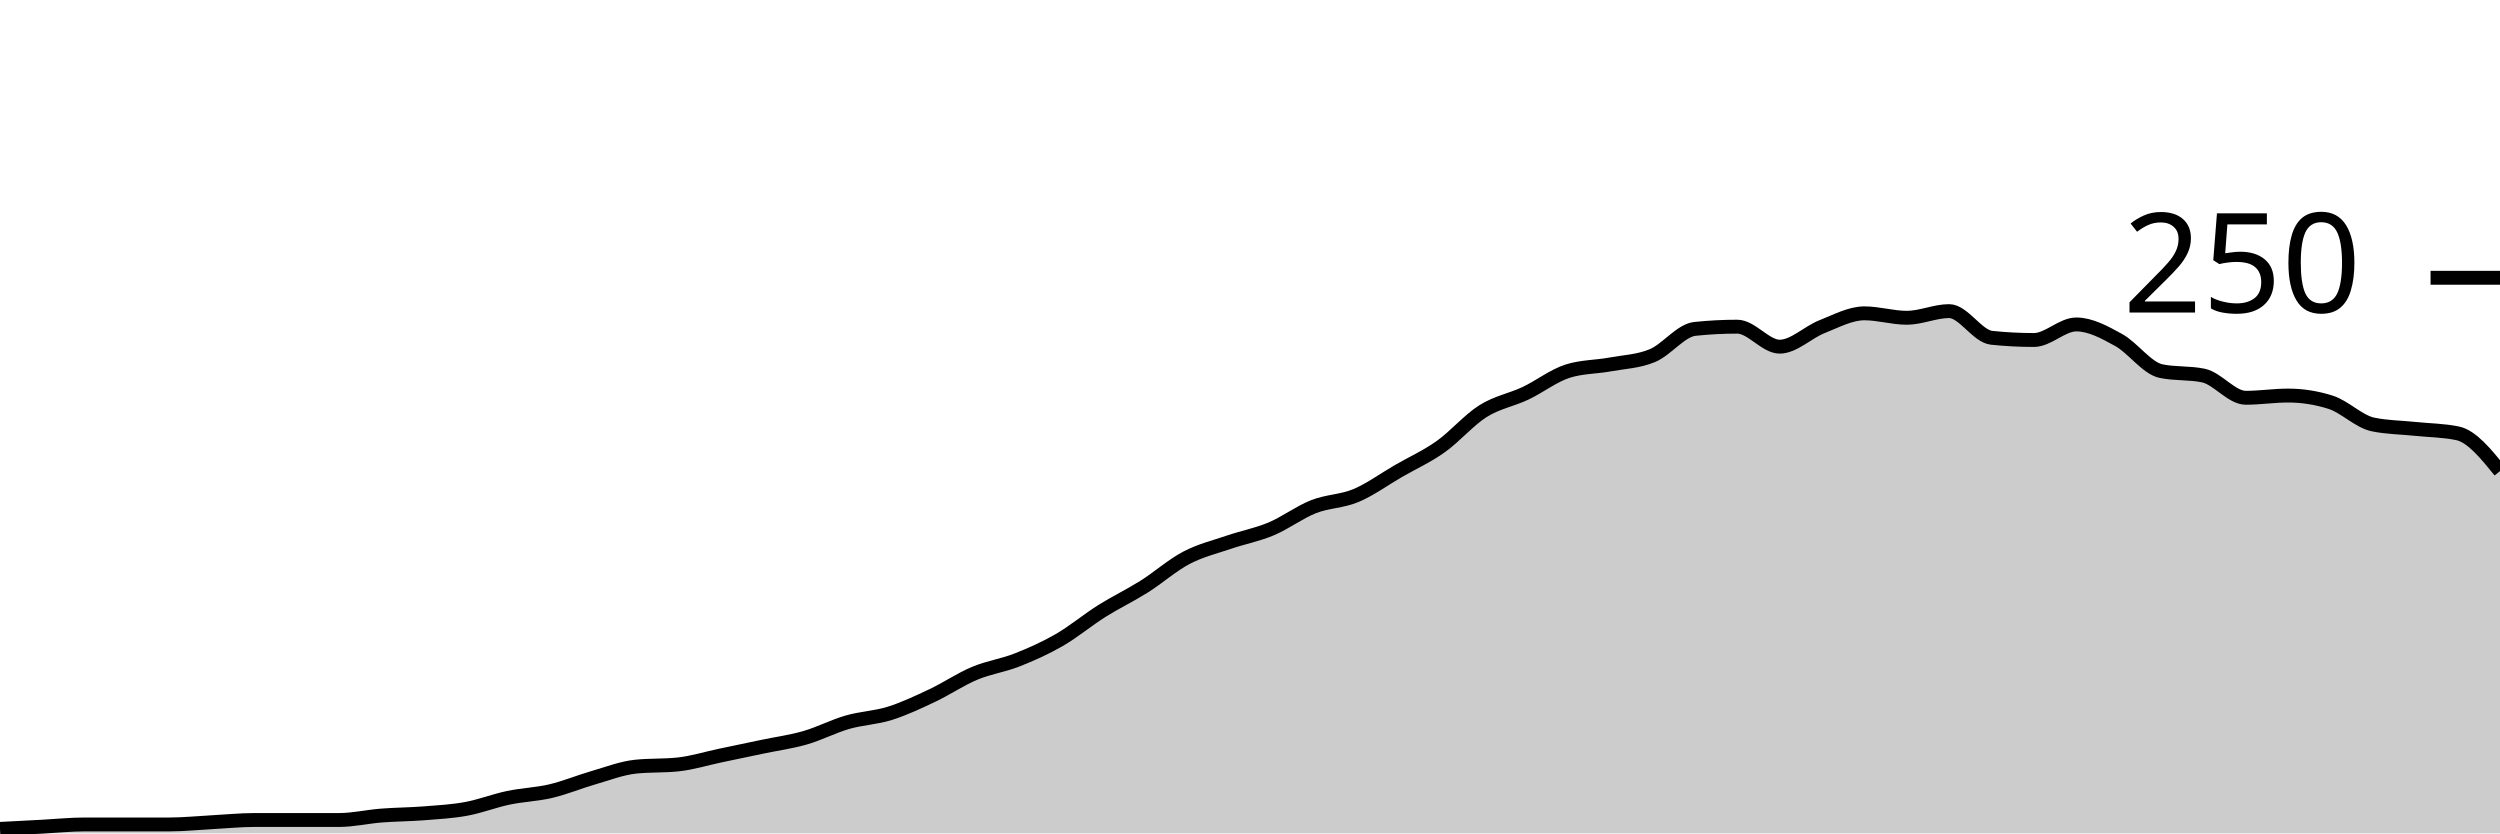
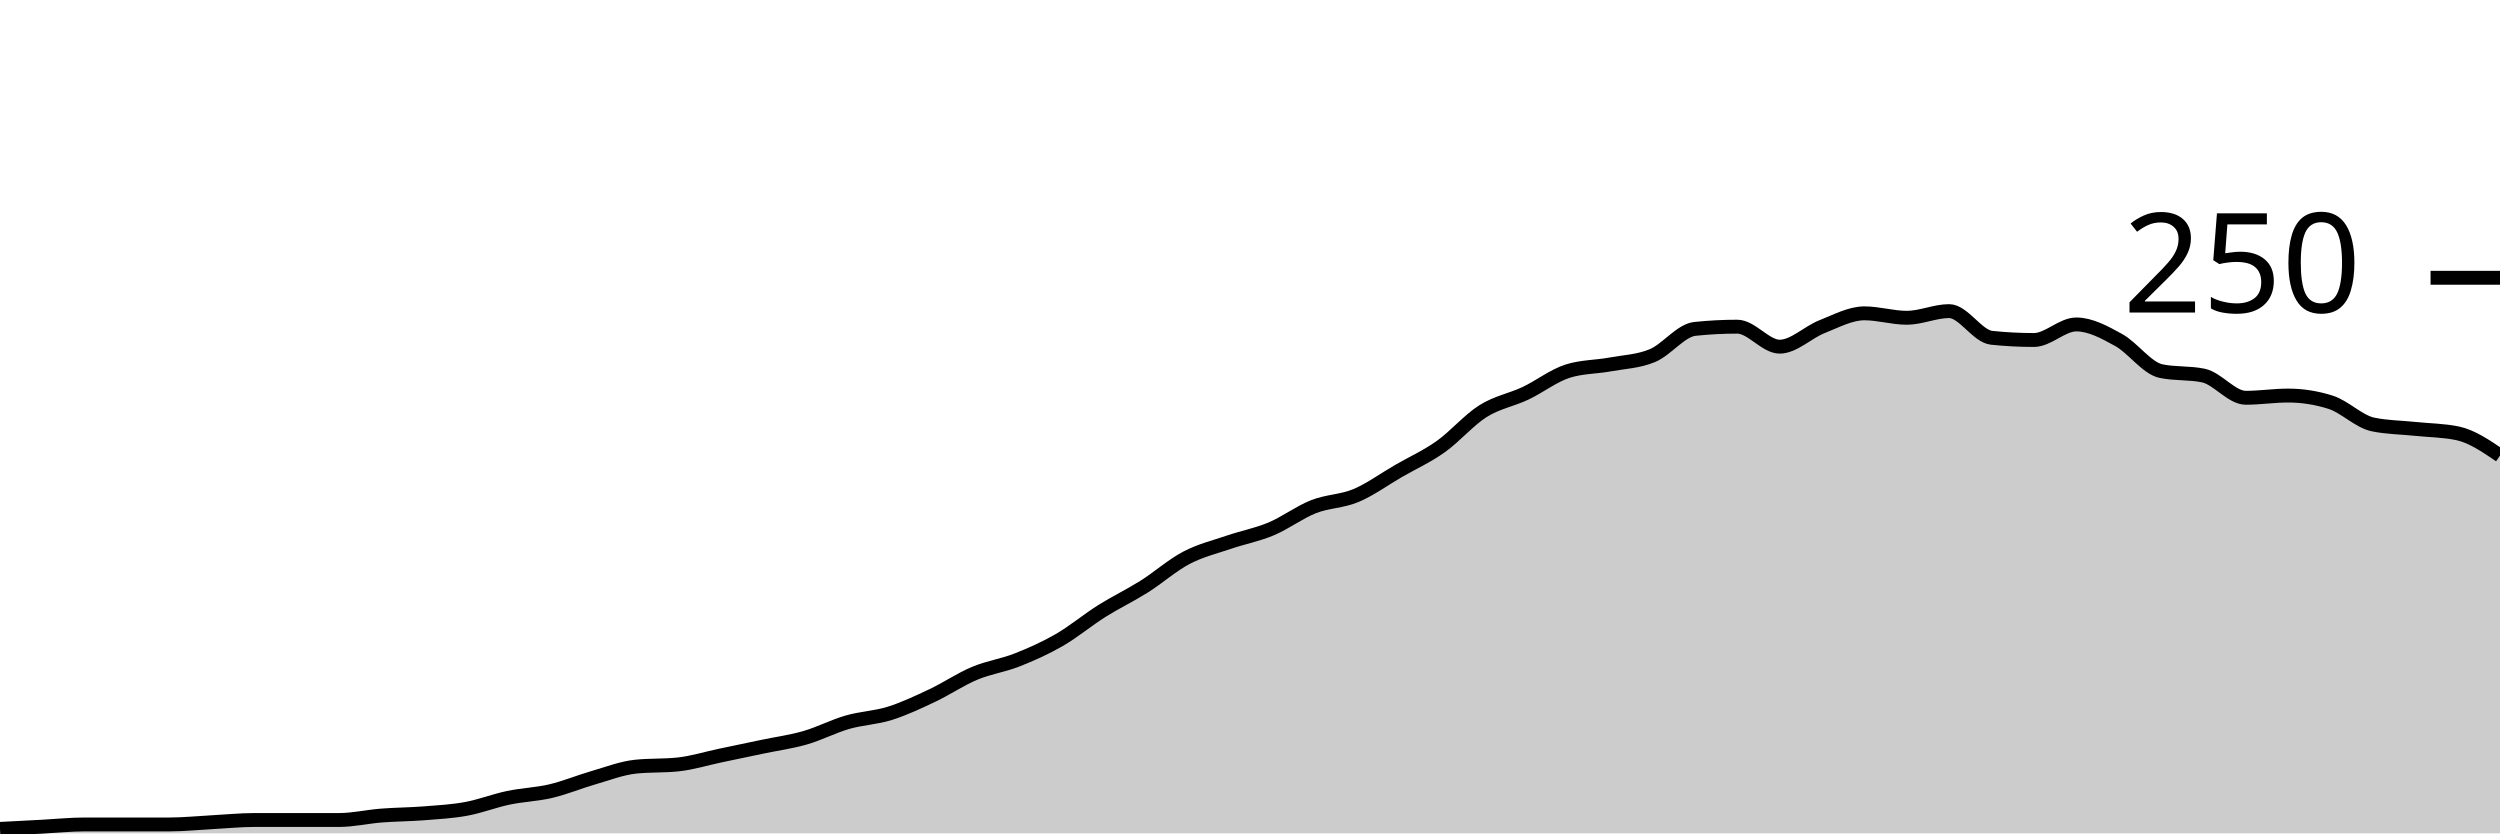
<svg xmlns="http://www.w3.org/2000/svg" viewBox="0 0 180 60">
  <g transform="translate(0,20)">
-     <path class="area" fill="rgba(0, 0, 0, 0.2)" d="M0,39.68C1.017,39.627,2.034,39.573,3.051,39.52C4.068,39.467,5.085,39.36,6.102,39.36C7.119,39.36,8.136,39.36,9.153,39.36C10.169,39.36,11.186,39.36,12.203,39.36C13.22,39.36,14.237,39.253,15.254,39.2C16.271,39.147,17.288,39.04,18.305,39.04C19.322,39.04,20.339,39.04,21.356,39.04C22.373,39.04,23.39,39.04,24.407,39.04C25.424,39.04,26.441,38.8,27.458,38.72C28.475,38.64,29.492,38.64,30.508,38.56C31.525,38.48,32.542,38.427,33.559,38.24C34.576,38.053,35.593,37.653,36.61,37.44C37.627,37.227,38.644,37.2,39.661,36.96C40.678,36.72,41.695,36.293,42.712,36C43.729,35.707,44.746,35.307,45.763,35.2C46.78,35.093,47.797,35.147,48.814,35.04C49.831,34.933,50.847,34.613,51.864,34.4C52.881,34.187,53.898,33.973,54.915,33.76C55.932,33.547,56.949,33.413,57.966,33.12C58.983,32.827,60,32.293,61.017,32C62.034,31.707,63.051,31.68,64.068,31.36C65.085,31.04,66.102,30.56,67.119,30.08C68.136,29.6,69.153,28.907,70.169,28.48C71.186,28.053,72.203,27.92,73.22,27.52C74.237,27.12,75.254,26.667,76.271,26.08C77.288,25.493,78.305,24.64,79.322,24C80.339,23.36,81.356,22.88,82.373,22.24C83.39,21.6,84.407,20.693,85.424,20.16C86.441,19.627,87.458,19.387,88.475,19.04C89.492,18.693,90.508,18.507,91.525,18.08C92.542,17.653,93.559,16.88,94.576,16.48C95.593,16.08,96.61,16.107,97.627,15.68C98.644,15.253,99.661,14.507,100.678,13.92C101.695,13.333,102.712,12.88,103.729,12.16C104.746,11.44,105.763,10.24,106.78,9.6C107.797,8.96,108.814,8.8,109.831,8.32C110.847,7.84,111.864,7.04,112.881,6.72C113.898,6.4,114.915,6.427,115.932,6.24C116.949,6.053,117.966,6.027,118.983,5.6C120,5.173,121.017,3.787,122.034,3.68C123.051,3.573,124.068,3.52,125.085,3.52C126.102,3.52,127.119,4.96,128.136,4.96C129.153,4.96,130.169,3.92,131.186,3.52C132.203,3.12,133.22,2.56,134.237,2.56C135.254,2.56,136.271,2.88,137.288,2.88C138.305,2.88,139.322,2.4,140.339,2.4C141.356,2.4,142.373,4.213,143.39,4.32C144.407,4.427,145.424,4.48,146.441,4.48C147.458,4.48,148.475,3.36,149.492,3.36C150.508,3.36,151.525,3.92,152.542,4.48C153.559,5.04,154.576,6.507,155.593,6.72C156.61,6.933,157.627,6.827,158.644,7.04C159.661,7.253,160.678,8.64,161.695,8.64C162.712,8.64,163.729,8.48,164.746,8.48C165.763,8.48,166.78,8.64,167.797,8.96C168.814,9.28,169.831,10.347,170.847,10.56C171.864,10.773,172.881,10.773,173.898,10.88C174.915,10.987,175.932,10.987,176.949,11.2C177.966,11.413,178.983,12.667,180,13.92L180,40C178.983,40,177.966,40,176.949,40C175.932,40,174.915,40,173.898,40C172.881,40,171.864,40,170.847,40C169.831,40,168.814,40,167.797,40C166.78,40,165.763,40,164.746,40C163.729,40,162.712,40,161.695,40C160.678,40,159.661,40,158.644,40C157.627,40,156.61,40,155.593,40C154.576,40,153.559,40,152.542,40C151.525,40,150.508,40,149.492,40C148.475,40,147.458,40,146.441,40C145.424,40,144.407,40,143.39,40C142.373,40,141.356,40,140.339,40C139.322,40,138.305,40,137.288,40C136.271,40,135.254,40,134.237,40C133.22,40,132.203,40,131.186,40C130.169,40,129.153,40,128.136,40C127.119,40,126.102,40,125.085,40C124.068,40,123.051,40,122.034,40C121.017,40,120,40,118.983,40C117.966,40,116.949,40,115.932,40C114.915,40,113.898,40,112.881,40C111.864,40,110.847,40,109.831,40C108.814,40,107.797,40,106.78,40C105.763,40,104.746,40,103.729,40C102.712,40,101.695,40,100.678,40C99.661,40,98.644,40,97.627,40C96.61,40,95.593,40,94.576,40C93.559,40,92.542,40,91.525,40C90.508,40,89.492,40,88.475,40C87.458,40,86.441,40,85.424,40C84.407,40,83.39,40,82.373,40C81.356,40,80.339,40,79.322,40C78.305,40,77.288,40,76.271,40C75.254,40,74.237,40,73.22,40C72.203,40,71.186,40,70.169,40C69.153,40,68.136,40,67.119,40C66.102,40,65.085,40,64.068,40C63.051,40,62.034,40,61.017,40C60,40,58.983,40,57.966,40C56.949,40,55.932,40,54.915,40C53.898,40,52.881,40,51.864,40C50.847,40,49.831,40,48.814,40C47.797,40,46.78,40,45.763,40C44.746,40,43.729,40,42.712,40C41.695,40,40.678,40,39.661,40C38.644,40,37.627,40,36.61,40C35.593,40,34.576,40,33.559,40C32.542,40,31.525,40,30.508,40C29.492,40,28.475,40,27.458,40C26.441,40,25.424,40,24.407,40C23.39,40,22.373,40,21.356,40C20.339,40,19.322,40,18.305,40C17.288,40,16.271,40,15.254,40C14.237,40,13.22,40,12.203,40C11.186,40,10.169,40,9.153,40C8.136,40,7.119,40,6.102,40C5.085,40,4.068,40,3.051,40C2.034,40,1.017,40,0,40Z" />
-     <path class="line" stroke="black" fill="none" d="M0,39.68C1.017,39.627,2.034,39.573,3.051,39.52C4.068,39.467,5.085,39.36,6.102,39.36C7.119,39.36,8.136,39.36,9.153,39.36C10.169,39.36,11.186,39.36,12.203,39.36C13.22,39.36,14.237,39.253,15.254,39.2C16.271,39.147,17.288,39.04,18.305,39.04C19.322,39.04,20.339,39.04,21.356,39.04C22.373,39.04,23.39,39.04,24.407,39.04C25.424,39.04,26.441,38.8,27.458,38.72C28.475,38.64,29.492,38.64,30.508,38.56C31.525,38.48,32.542,38.427,33.559,38.24C34.576,38.053,35.593,37.653,36.61,37.44C37.627,37.227,38.644,37.2,39.661,36.96C40.678,36.72,41.695,36.293,42.712,36C43.729,35.707,44.746,35.307,45.763,35.2C46.78,35.093,47.797,35.147,48.814,35.04C49.831,34.933,50.847,34.613,51.864,34.4C52.881,34.187,53.898,33.973,54.915,33.76C55.932,33.547,56.949,33.413,57.966,33.12C58.983,32.827,60,32.293,61.017,32C62.034,31.707,63.051,31.68,64.068,31.36C65.085,31.04,66.102,30.56,67.119,30.08C68.136,29.6,69.153,28.907,70.169,28.48C71.186,28.053,72.203,27.92,73.22,27.52C74.237,27.12,75.254,26.667,76.271,26.08C77.288,25.493,78.305,24.64,79.322,24C80.339,23.36,81.356,22.88,82.373,22.24C83.39,21.6,84.407,20.693,85.424,20.16C86.441,19.627,87.458,19.387,88.475,19.04C89.492,18.693,90.508,18.507,91.525,18.08C92.542,17.653,93.559,16.88,94.576,16.48C95.593,16.08,96.61,16.107,97.627,15.68C98.644,15.253,99.661,14.507,100.678,13.92C101.695,13.333,102.712,12.88,103.729,12.16C104.746,11.44,105.763,10.24,106.78,9.6C107.797,8.96,108.814,8.8,109.831,8.32C110.847,7.84,111.864,7.04,112.881,6.72C113.898,6.4,114.915,6.427,115.932,6.24C116.949,6.053,117.966,6.027,118.983,5.6C120,5.173,121.017,3.787,122.034,3.68C123.051,3.573,124.068,3.52,125.085,3.52C126.102,3.52,127.119,4.96,128.136,4.96C129.153,4.96,130.169,3.92,131.186,3.52C132.203,3.12,133.22,2.56,134.237,2.56C135.254,2.56,136.271,2.88,137.288,2.88C138.305,2.88,139.322,2.4,140.339,2.4C141.356,2.4,142.373,4.213,143.39,4.32C144.407,4.427,145.424,4.48,146.441,4.48C147.458,4.48,148.475,3.36,149.492,3.36C150.508,3.36,151.525,3.92,152.542,4.48C153.559,5.04,154.576,6.507,155.593,6.72C156.61,6.933,157.627,6.827,158.644,7.04C159.661,7.253,160.678,8.64,161.695,8.64C162.712,8.64,163.729,8.48,164.746,8.48C165.763,8.48,166.78,8.64,167.797,8.96C168.814,9.28,169.831,10.347,170.847,10.56C171.864,10.773,172.881,10.773,173.898,10.88C174.915,10.987,175.932,10.987,176.949,11.2C177.966,11.413,178.983,12.667,180,13.92" />
+     <path class="area" fill="rgba(0, 0, 0, 0.2)" d="M0,39.68C1.017,39.627,2.034,39.573,3.051,39.52C4.068,39.467,5.085,39.36,6.102,39.36C7.119,39.36,8.136,39.36,9.153,39.36C10.169,39.36,11.186,39.36,12.203,39.36C13.22,39.36,14.237,39.253,15.254,39.2C16.271,39.147,17.288,39.04,18.305,39.04C19.322,39.04,20.339,39.04,21.356,39.04C22.373,39.04,23.39,39.04,24.407,39.04C25.424,39.04,26.441,38.8,27.458,38.72C28.475,38.64,29.492,38.64,30.508,38.56C31.525,38.48,32.542,38.427,33.559,38.24C34.576,38.053,35.593,37.653,36.61,37.44C37.627,37.227,38.644,37.2,39.661,36.96C40.678,36.72,41.695,36.293,42.712,36C43.729,35.707,44.746,35.307,45.763,35.2C46.78,35.093,47.797,35.147,48.814,35.04C49.831,34.933,50.847,34.613,51.864,34.4C52.881,34.187,53.898,33.973,54.915,33.76C55.932,33.547,56.949,33.413,57.966,33.12C58.983,32.827,60,32.293,61.017,32C62.034,31.707,63.051,31.68,64.068,31.36C65.085,31.04,66.102,30.56,67.119,30.08C68.136,29.6,69.153,28.907,70.169,28.48C71.186,28.053,72.203,27.92,73.22,27.52C74.237,27.12,75.254,26.667,76.271,26.08C77.288,25.493,78.305,24.64,79.322,24C80.339,23.36,81.356,22.88,82.373,22.24C83.39,21.6,84.407,20.693,85.424,20.16C86.441,19.627,87.458,19.387,88.475,19.04C89.492,18.693,90.508,18.507,91.525,18.08C92.542,17.653,93.559,16.88,94.576,16.48C95.593,16.08,96.61,16.107,97.627,15.68C98.644,15.253,99.661,14.507,100.678,13.92C101.695,13.333,102.712,12.88,103.729,12.16C104.746,11.44,105.763,10.24,106.78,9.6C107.797,8.96,108.814,8.8,109.831,8.32C110.847,7.84,111.864,7.04,112.881,6.72C113.898,6.4,114.915,6.427,115.932,6.24C116.949,6.053,117.966,6.027,118.983,5.6C120,5.173,121.017,3.787,122.034,3.68C123.051,3.573,124.068,3.52,125.085,3.52C126.102,3.52,127.119,4.96,128.136,4.96C129.153,4.96,130.169,3.92,131.186,3.52C132.203,3.12,133.22,2.56,134.237,2.56C135.254,2.56,136.271,2.88,137.288,2.88C138.305,2.88,139.322,2.4,140.339,2.4C141.356,2.4,142.373,4.213,143.39,4.32C144.407,4.427,145.424,4.48,146.441,4.48C147.458,4.48,148.475,3.36,149.492,3.36C150.508,3.36,151.525,3.92,152.542,4.48C153.559,5.04,154.576,6.507,155.593,6.72C156.61,6.933,157.627,6.827,158.644,7.04C159.661,7.253,160.678,8.64,161.695,8.64C162.712,8.64,163.729,8.48,164.746,8.48C165.763,8.48,166.78,8.64,167.797,8.96C168.814,9.28,169.831,10.347,170.847,10.56C171.864,10.773,172.881,10.773,173.898,10.88C174.915,10.987,175.932,10.987,176.949,11.2C177.966,11.413,178.983,12.107,180,12.8L180,40C178.983,40,177.966,40,176.949,40C175.932,40,174.915,40,173.898,40C172.881,40,171.864,40,170.847,40C169.831,40,168.814,40,167.797,40C166.78,40,165.763,40,164.746,40C163.729,40,162.712,40,161.695,40C160.678,40,159.661,40,158.644,40C157.627,40,156.61,40,155.593,40C154.576,40,153.559,40,152.542,40C151.525,40,150.508,40,149.492,40C148.475,40,147.458,40,146.441,40C145.424,40,144.407,40,143.39,40C142.373,40,141.356,40,140.339,40C139.322,40,138.305,40,137.288,40C136.271,40,135.254,40,134.237,40C133.22,40,132.203,40,131.186,40C130.169,40,129.153,40,128.136,40C127.119,40,126.102,40,125.085,40C124.068,40,123.051,40,122.034,40C121.017,40,120,40,118.983,40C117.966,40,116.949,40,115.932,40C114.915,40,113.898,40,112.881,40C111.864,40,110.847,40,109.831,40C108.814,40,107.797,40,106.78,40C105.763,40,104.746,40,103.729,40C102.712,40,101.695,40,100.678,40C99.661,40,98.644,40,97.627,40C96.61,40,95.593,40,94.576,40C93.559,40,92.542,40,91.525,40C90.508,40,89.492,40,88.475,40C87.458,40,86.441,40,85.424,40C84.407,40,83.39,40,82.373,40C81.356,40,80.339,40,79.322,40C78.305,40,77.288,40,76.271,40C75.254,40,74.237,40,73.22,40C72.203,40,71.186,40,70.169,40C69.153,40,68.136,40,67.119,40C66.102,40,65.085,40,64.068,40C63.051,40,62.034,40,61.017,40C60,40,58.983,40,57.966,40C56.949,40,55.932,40,54.915,40C53.898,40,52.881,40,51.864,40C50.847,40,49.831,40,48.814,40C47.797,40,46.78,40,45.763,40C44.746,40,43.729,40,42.712,40C41.695,40,40.678,40,39.661,40C38.644,40,37.627,40,36.61,40C35.593,40,34.576,40,33.559,40C32.542,40,31.525,40,30.508,40C29.492,40,28.475,40,27.458,40C26.441,40,25.424,40,24.407,40C23.39,40,22.373,40,21.356,40C20.339,40,19.322,40,18.305,40C17.288,40,16.271,40,15.254,40C14.237,40,13.22,40,12.203,40C11.186,40,10.169,40,9.153,40C8.136,40,7.119,40,6.102,40C5.085,40,4.068,40,3.051,40C2.034,40,1.017,40,0,40Z" />
+     <path class="line" stroke="black" fill="none" d="M0,39.68C1.017,39.627,2.034,39.573,3.051,39.52C4.068,39.467,5.085,39.36,6.102,39.36C7.119,39.36,8.136,39.36,9.153,39.36C10.169,39.36,11.186,39.36,12.203,39.36C13.22,39.36,14.237,39.253,15.254,39.2C16.271,39.147,17.288,39.04,18.305,39.04C19.322,39.04,20.339,39.04,21.356,39.04C22.373,39.04,23.39,39.04,24.407,39.04C25.424,39.04,26.441,38.8,27.458,38.72C28.475,38.64,29.492,38.64,30.508,38.56C31.525,38.48,32.542,38.427,33.559,38.24C34.576,38.053,35.593,37.653,36.61,37.44C37.627,37.227,38.644,37.2,39.661,36.96C40.678,36.72,41.695,36.293,42.712,36C43.729,35.707,44.746,35.307,45.763,35.2C46.78,35.093,47.797,35.147,48.814,35.04C49.831,34.933,50.847,34.613,51.864,34.4C52.881,34.187,53.898,33.973,54.915,33.76C55.932,33.547,56.949,33.413,57.966,33.12C58.983,32.827,60,32.293,61.017,32C62.034,31.707,63.051,31.68,64.068,31.36C65.085,31.04,66.102,30.56,67.119,30.08C68.136,29.6,69.153,28.907,70.169,28.48C71.186,28.053,72.203,27.92,73.22,27.52C74.237,27.12,75.254,26.667,76.271,26.08C77.288,25.493,78.305,24.64,79.322,24C80.339,23.36,81.356,22.88,82.373,22.24C83.39,21.6,84.407,20.693,85.424,20.16C86.441,19.627,87.458,19.387,88.475,19.04C89.492,18.693,90.508,18.507,91.525,18.08C92.542,17.653,93.559,16.88,94.576,16.48C95.593,16.08,96.61,16.107,97.627,15.68C98.644,15.253,99.661,14.507,100.678,13.92C101.695,13.333,102.712,12.88,103.729,12.16C104.746,11.44,105.763,10.24,106.78,9.6C107.797,8.96,108.814,8.8,109.831,8.32C110.847,7.84,111.864,7.04,112.881,6.72C113.898,6.4,114.915,6.427,115.932,6.24C116.949,6.053,117.966,6.027,118.983,5.6C120,5.173,121.017,3.787,122.034,3.68C123.051,3.573,124.068,3.52,125.085,3.52C126.102,3.52,127.119,4.96,128.136,4.96C129.153,4.96,130.169,3.92,131.186,3.52C132.203,3.12,133.22,2.56,134.237,2.56C135.254,2.56,136.271,2.88,137.288,2.88C138.305,2.88,139.322,2.4,140.339,2.4C141.356,2.4,142.373,4.213,143.39,4.32C144.407,4.427,145.424,4.48,146.441,4.48C147.458,4.48,148.475,3.36,149.492,3.36C150.508,3.36,151.525,3.92,152.542,4.48C153.559,5.04,154.576,6.507,155.593,6.72C156.61,6.933,157.627,6.827,158.644,7.04C159.661,7.253,160.678,8.64,161.695,8.64C162.712,8.64,163.729,8.48,164.746,8.48C165.763,8.48,166.78,8.64,167.797,8.96C168.814,9.28,169.831,10.347,170.847,10.56C171.864,10.773,172.881,10.773,173.898,10.88C174.915,10.987,175.932,10.987,176.949,11.2C177.966,11.413,178.983,12.107,180,12.8" />
    <path class="axis-ceiling" stroke-width="1" stroke="black" fill="none" d="M175,0L180,0" />
    <text class="axis-ceiling-label" font-family="sans-serif" text-anchor="end" font-size="10px" x="170" y="2.5">250</text>
  </g>
</svg>
